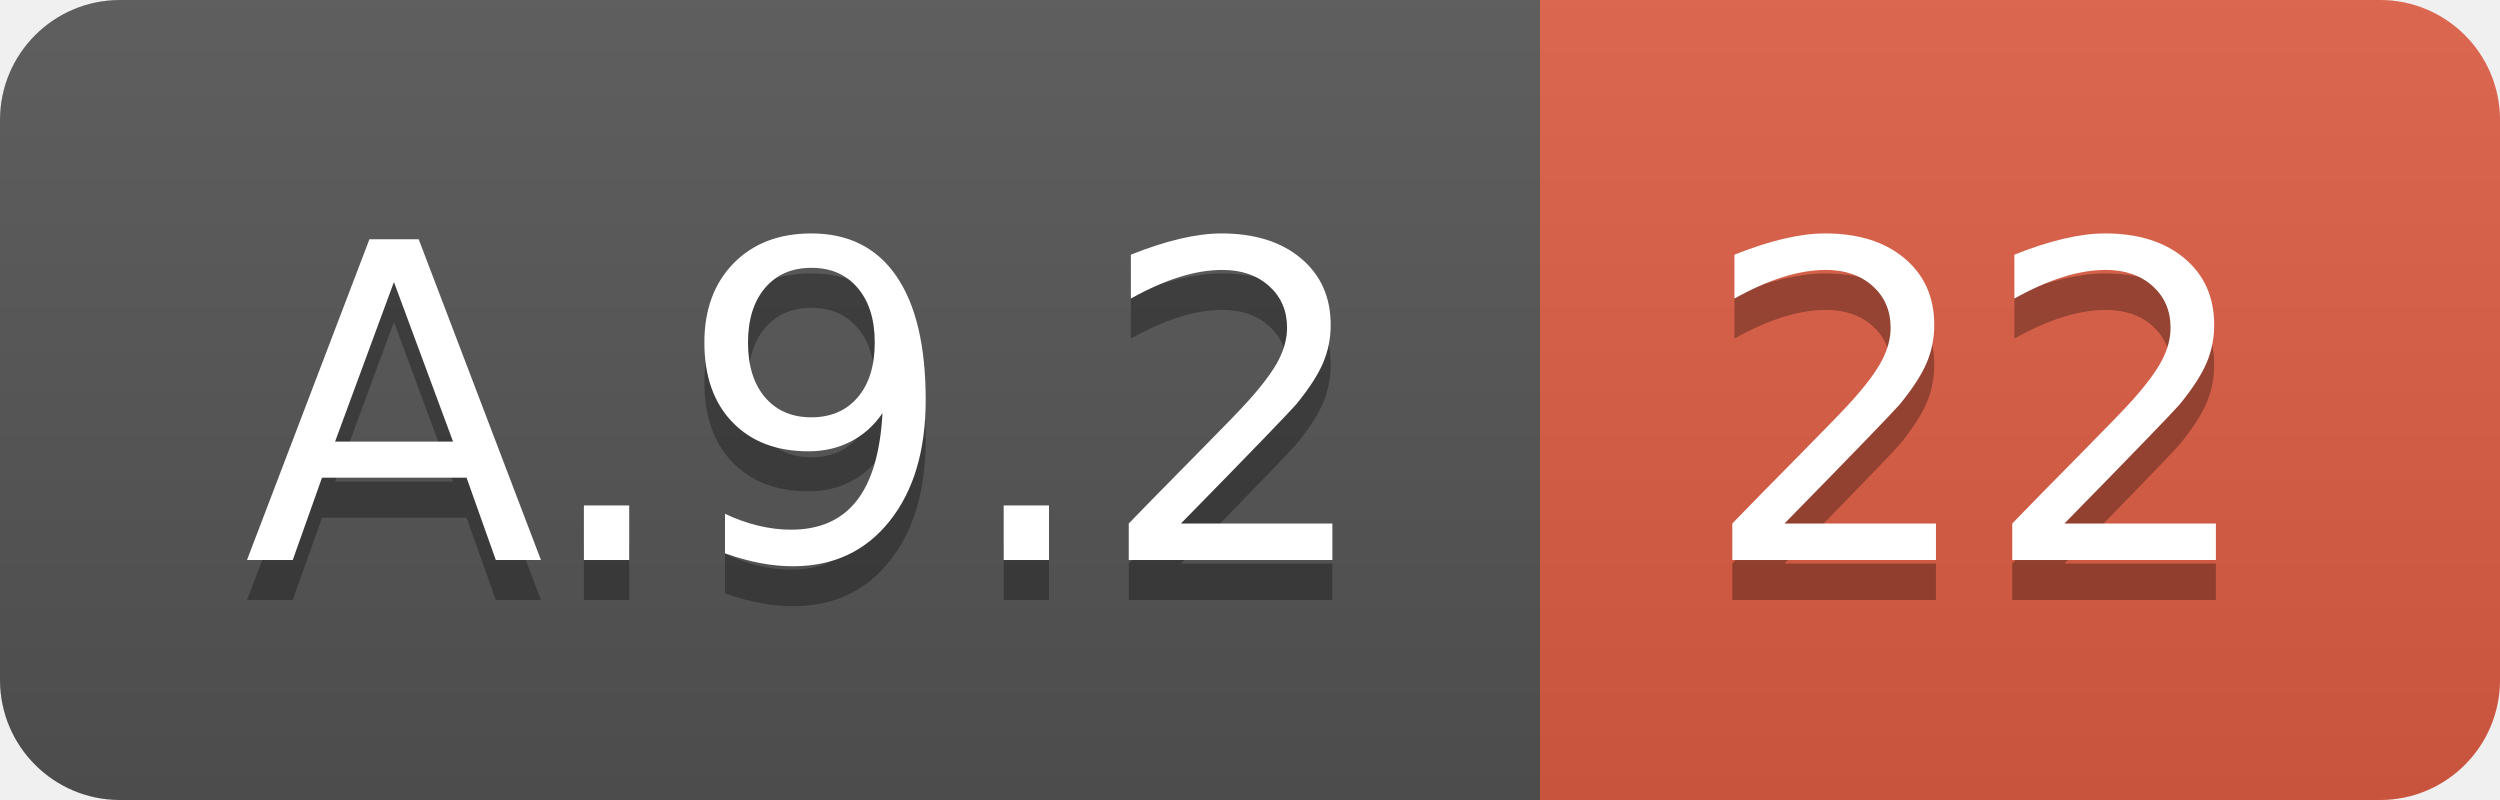
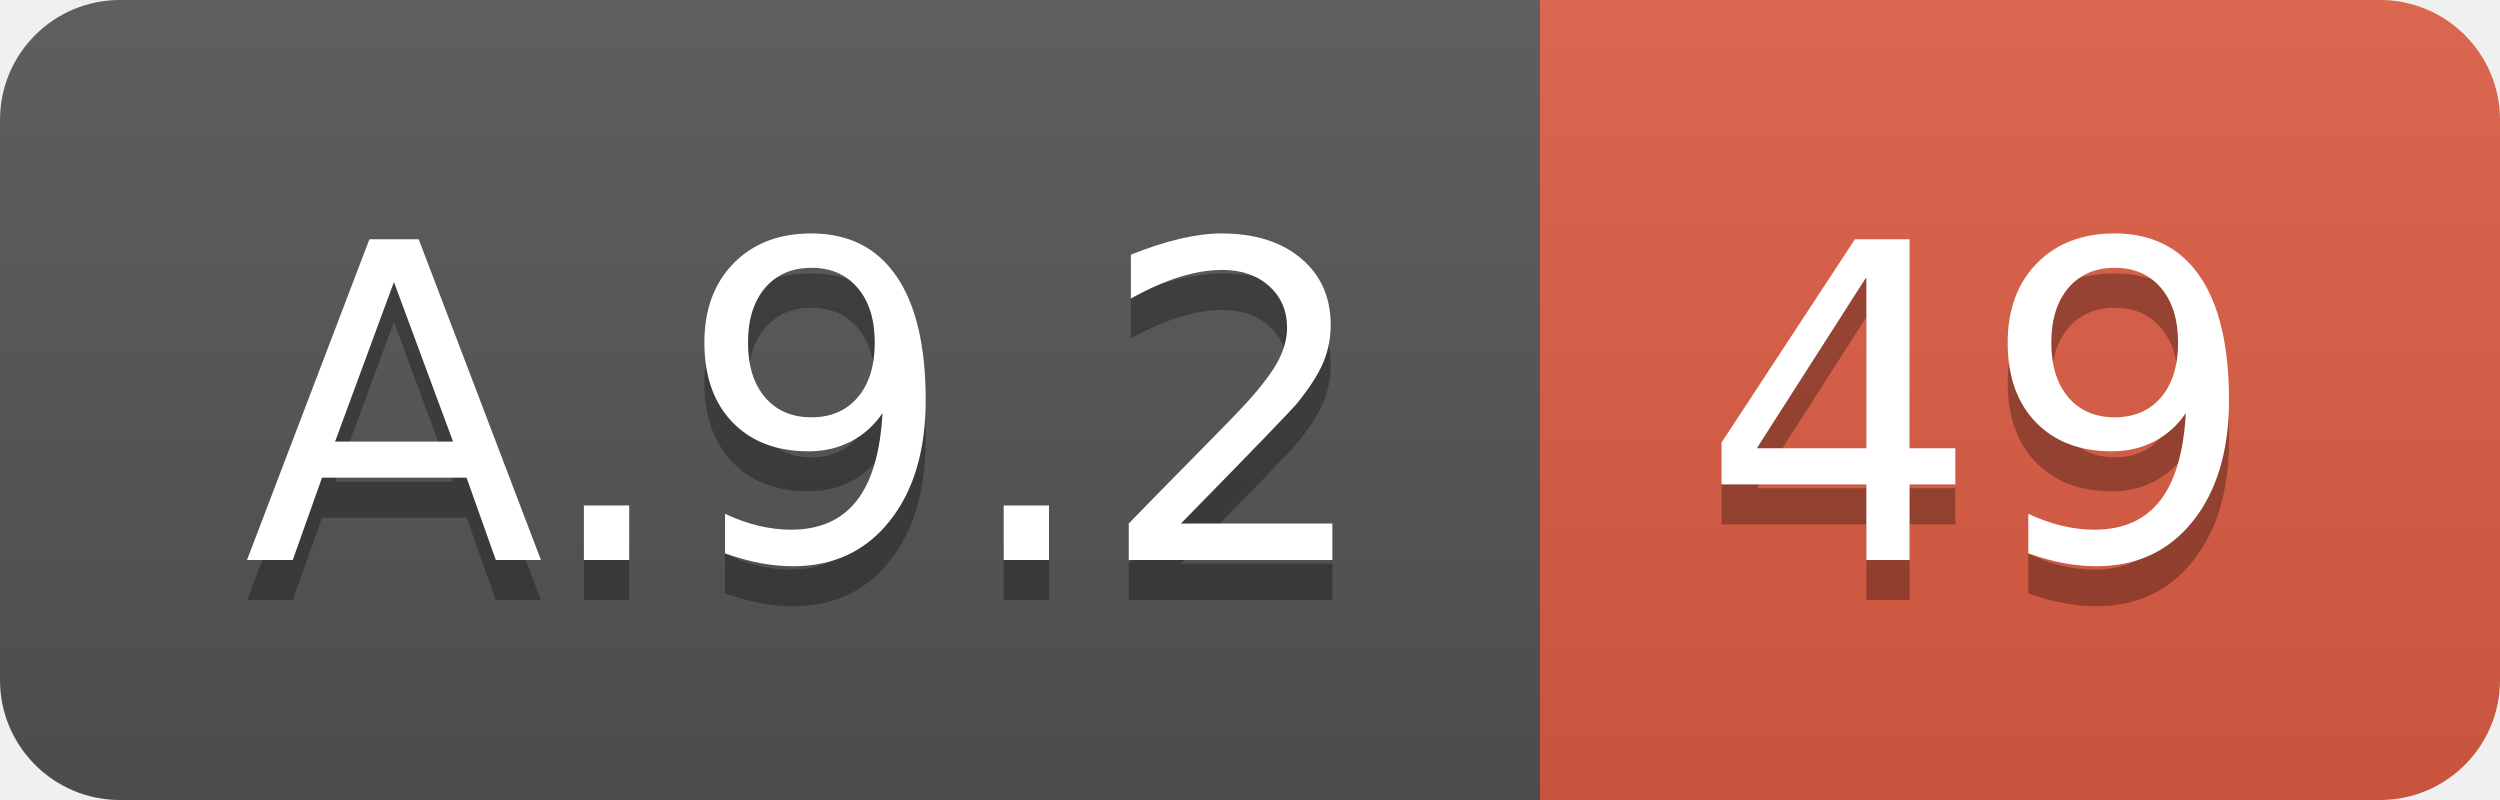
<svg xmlns="http://www.w3.org/2000/svg" width="62.5" height="20">
  <linearGradient id="smooth" x2="0" y2="100%">
    <stop offset="0" stop-color="#bbb" stop-opacity=".1" />
    <stop offset="1" stop-opacity=".1" />
  </linearGradient>
  <clipPath id="round">
    <rect width="62.5" height="20" rx="3" fill="#fff" />
  </clipPath>
  <g clip-path="url(#round)">
    <rect width="38.5" height="20" fill="#555" />
    <rect x="38.5" width="24.0" height="20" fill="#e05d44" />
    <rect width="62.5" height="20" fill="url(#smooth)" />
  </g>
  <g fill="#fff" text-anchor="middle" font-family="DejaVu Sans,Verdana,Geneva,sans-serif" font-size="110">
    <text x="202.5" y="150" fill="#010101" fill-opacity=".3" transform="scale(0.1)" textLength="285.0" lengthAdjust="spacing">A.9.2</text>
    <text x="202.5" y="140" transform="scale(0.1)" textLength="285.0" lengthAdjust="spacing">A.9.2</text>
-     <text x="495.0" y="150" fill="#010101" fill-opacity=".3" transform="scale(0.1)" textLength="140.0" lengthAdjust="spacing">22</text>
-     <text x="495.0" y="140" transform="scale(0.1)" textLength="140.0" lengthAdjust="spacing">22</text>
+     <text x="495.0" y="150" fill="#010101" fill-opacity=".3" transform="scale(0.1)" textLength="140.0" lengthAdjust="spacing">49</text>
+     <text x="495.0" y="140" transform="scale(0.1)" textLength="140.0" lengthAdjust="spacing">49</text>
  </g>
</svg>
